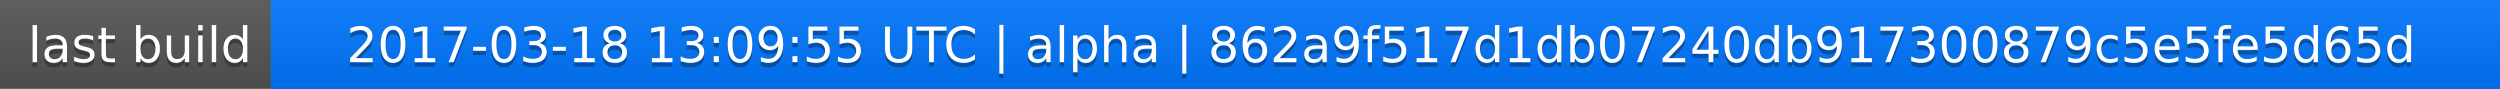
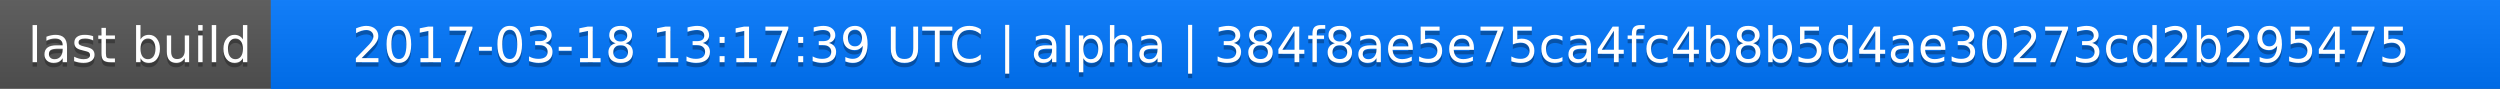
<svg xmlns="http://www.w3.org/2000/svg" width="563" height="20">
  <linearGradient id="a" x2="0" y2="100%">
    <stop offset="0" stop-color="#bbb" stop-opacity=".1" />
    <stop offset="1" stop-opacity=".1" />
  </linearGradient>
  <rect rx="0" width="563" height="20" fill="#555" />
  <rect rx="0" x="61" width="502" height="20" fill="#07f" />
  <path fill="#07f" d="M61 0h4v20h-4z" />
  <rect rx="0" width="563" height="20" fill="url(#a)" />
  <g fill="#fff" text-anchor="middle" font-family="DejaVu Sans,Verdana,Geneva,sans-serif" font-size="11">
    <text x="31.5" y="15" fill="#010101" fill-opacity=".3">last build</text>
    <text x="31.5" y="14">last build</text>
-     <text x="311" y="15" fill="#010101" fill-opacity=".3">2017-03-18 13:09:55 UTC | alpha | 862a9f517d1db07240db917300879c5e5fe5d65d</text>
-     <text x="311" y="14">2017-03-18 13:09:55 UTC | alpha | 862a9f517d1db07240db917300879c5e5fe5d65d</text>
+     <text x="311" y="15" fill="#010101" fill-opacity=".3">2017-03-18 13:17:39 UTC | alpha | 384f8ae5e75ca4fc4b8b5d4ae30273cd2b295475</text>
+     <text x="311" y="14">2017-03-18 13:17:39 UTC | alpha | 384f8ae5e75ca4fc4b8b5d4ae30273cd2b295475</text>
  </g>
</svg>
